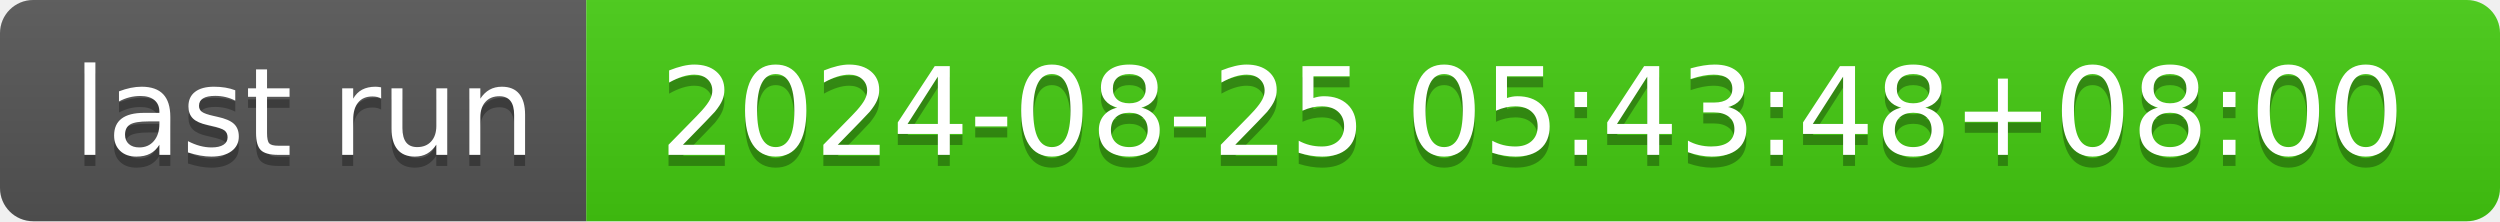
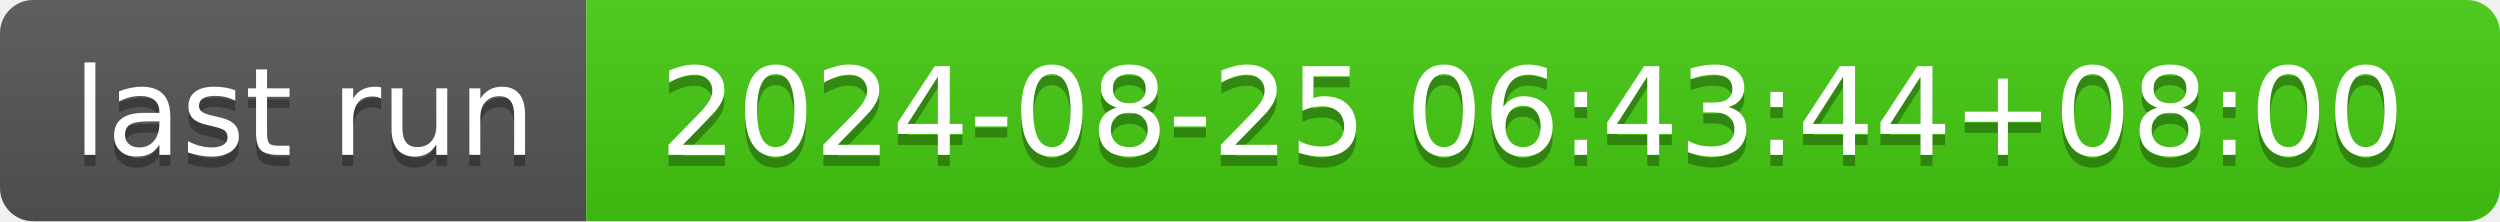
- <svg xmlns="http://www.w3.org/2000/svg" width="226" height="20" role="img" aria-label="last run: 2024-08-25 05:43:48+08:00">
+ <svg xmlns="http://www.w3.org/2000/svg" width="226" height="20" role="img" aria-label="last run: 2024-08-25 06:43:44+08:00">
  <linearGradient id="s" x2="0" y2="100%">
    <stop offset="0" stop-color="#bbb" stop-opacity=".1" />
    <stop offset="1" stop-opacity=".1" />
  </linearGradient>
  <clipPath id="r">
    <rect width="226" height="20" rx="3" fill="#fff" />
  </clipPath>
  <g clip-path="url(#r)">
    <rect width="53" height="20" fill="#555" />
    <rect x="53" width="173" height="20" fill="#4c1" />
    <rect width="226" height="20" fill="url(#s)" />
  </g>
  <g fill="#fff" text-anchor="middle" font-family="Verdana,Geneva,DejaVu Sans,sans-serif" text-rendering="geometricPrecision" font-size="110">
    <text aria-hidden="true" x="275" y="150" fill="#010101" fill-opacity=".3" transform="scale(.1)" textLength="430">last run</text>
    <text x="275" y="140" transform="scale(.1)" fill="#fff" textLength="430">last run</text>
-     <text aria-hidden="true" x="1385" y="150" fill="#010101" fill-opacity=".3" transform="scale(.1)" textLength="1630">2024-08-25 05:43:48+08:00</text>
-     <text x="1385" y="140" transform="scale(.1)" fill="#fff" textLength="1630">2024-08-25 05:43:48+08:00</text>
+     <text aria-hidden="true" x="1385" y="150" fill="#010101" fill-opacity=".3" transform="scale(.1)" textLength="1630">2024-08-25 06:43:44+08:00</text>
+     <text x="1385" y="140" transform="scale(.1)" fill="#fff" textLength="1630">2024-08-25 06:43:44+08:00</text>
  </g>
</svg>
